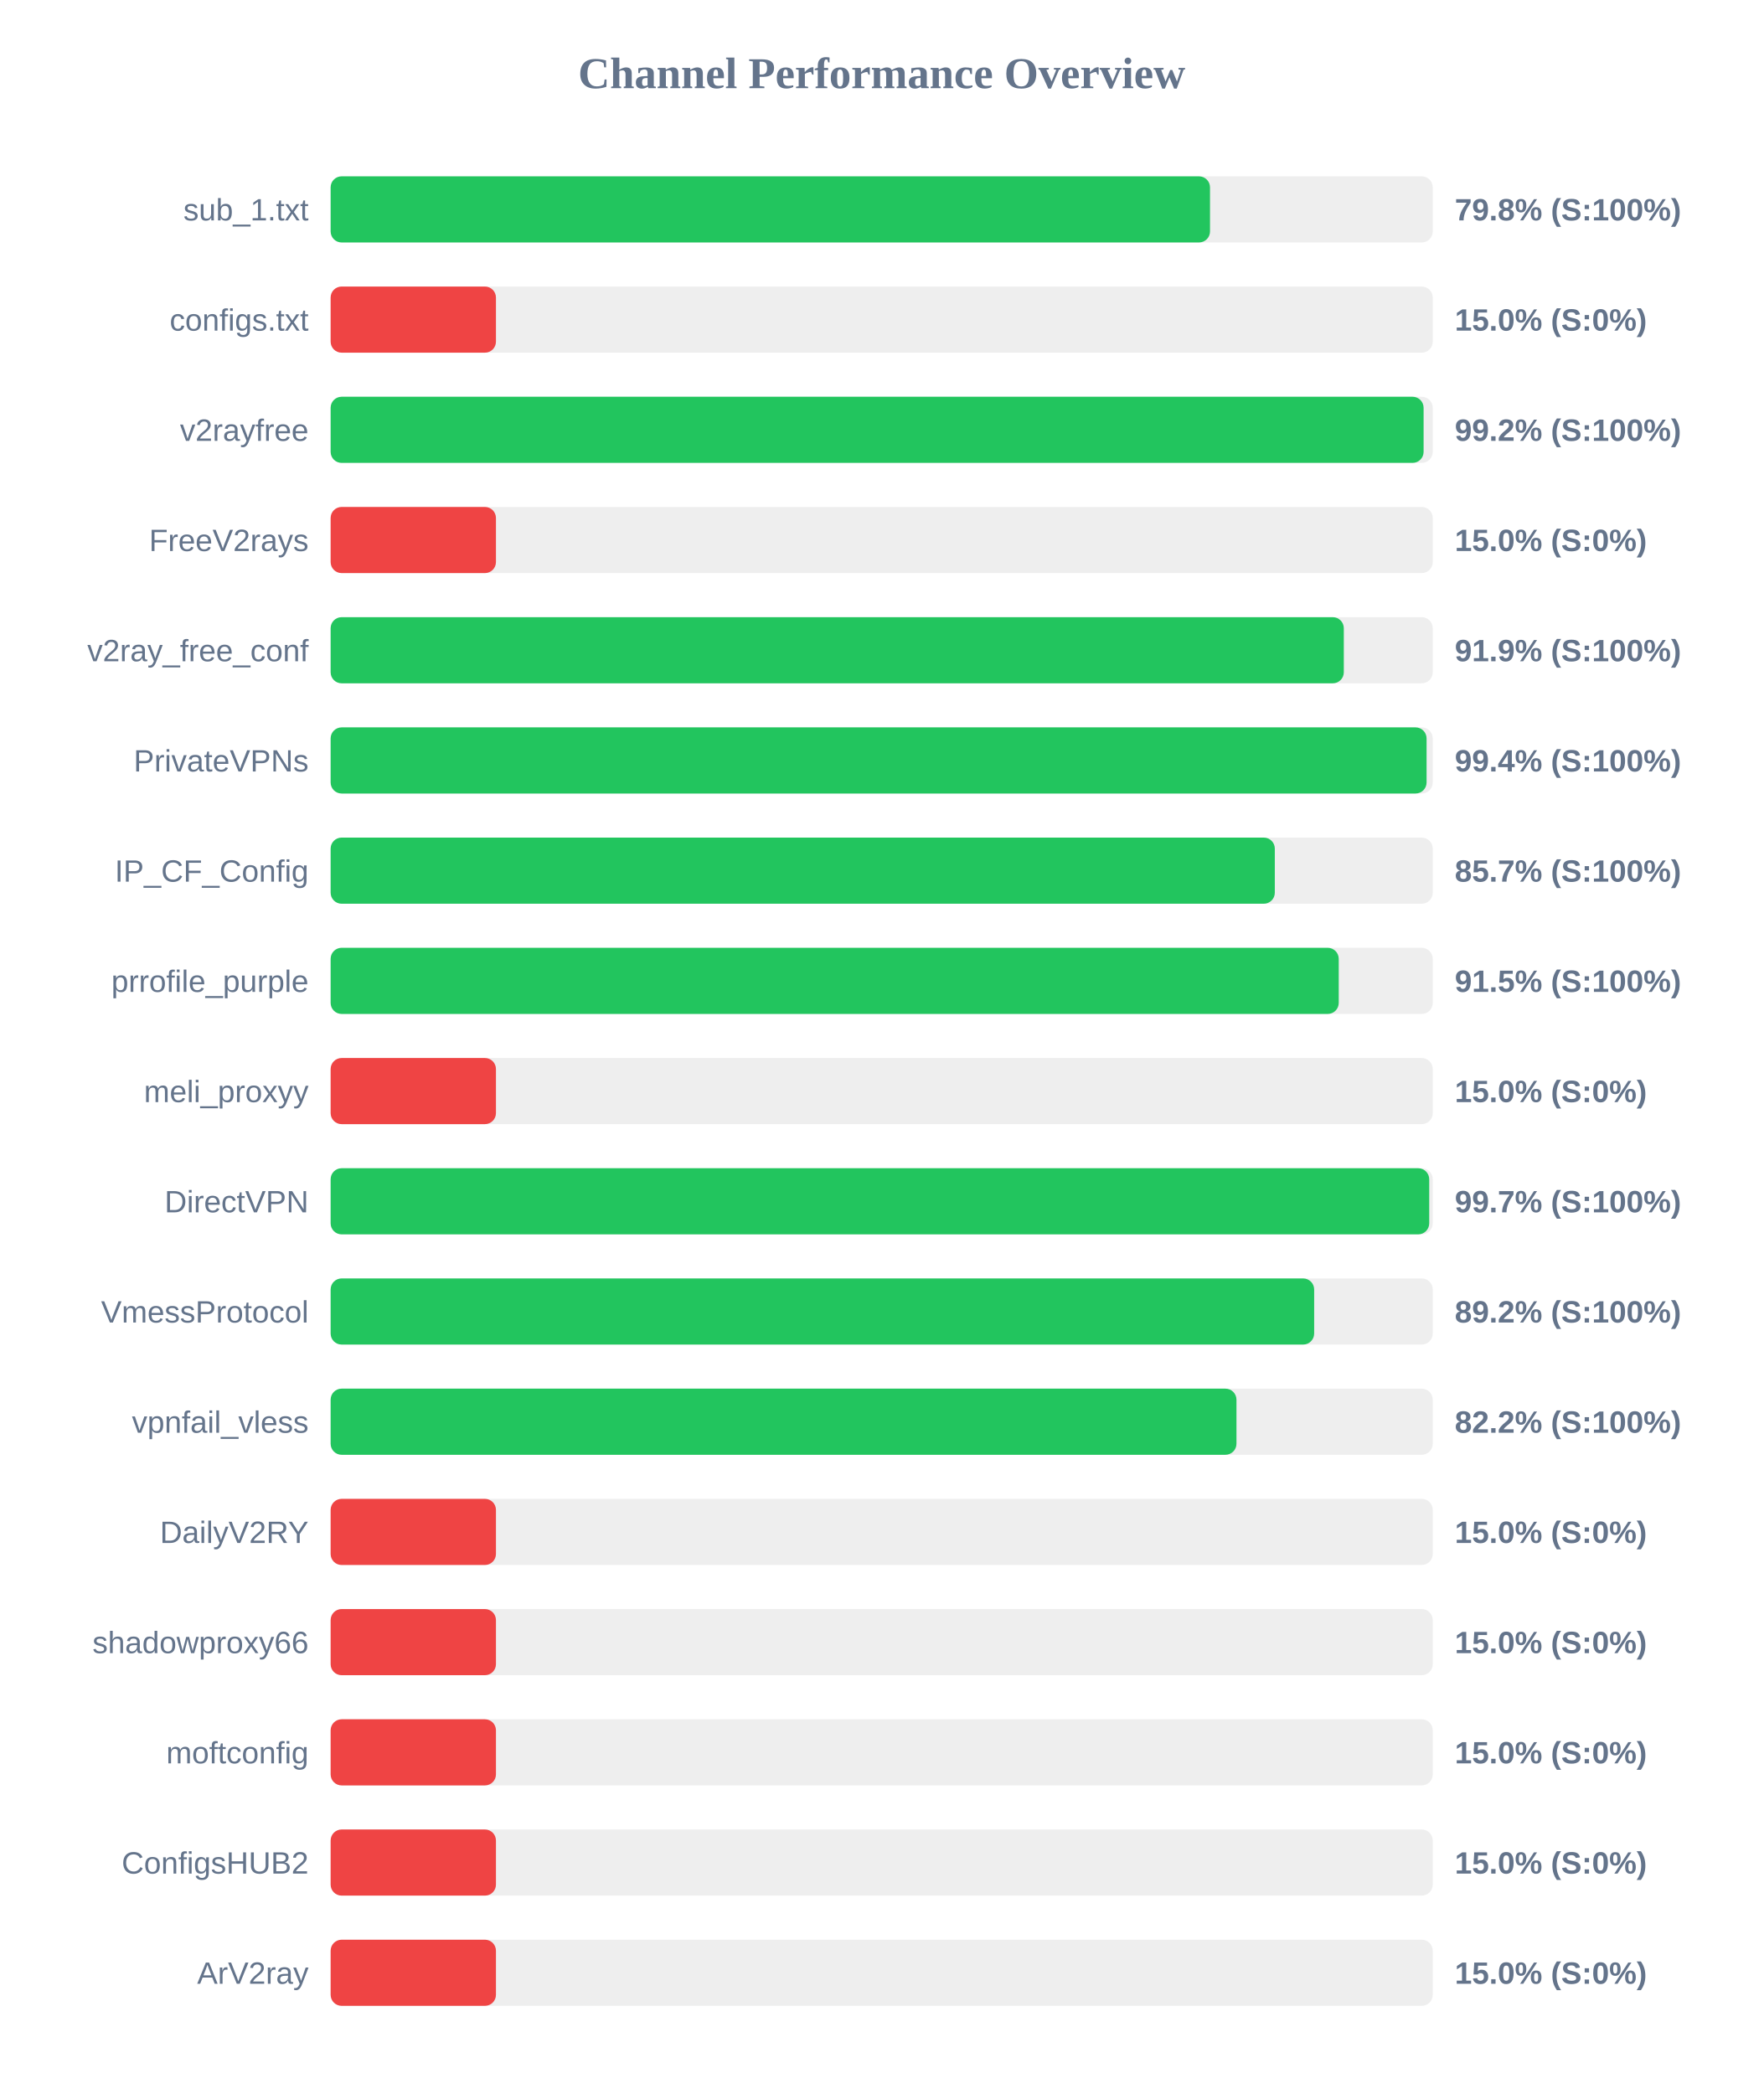
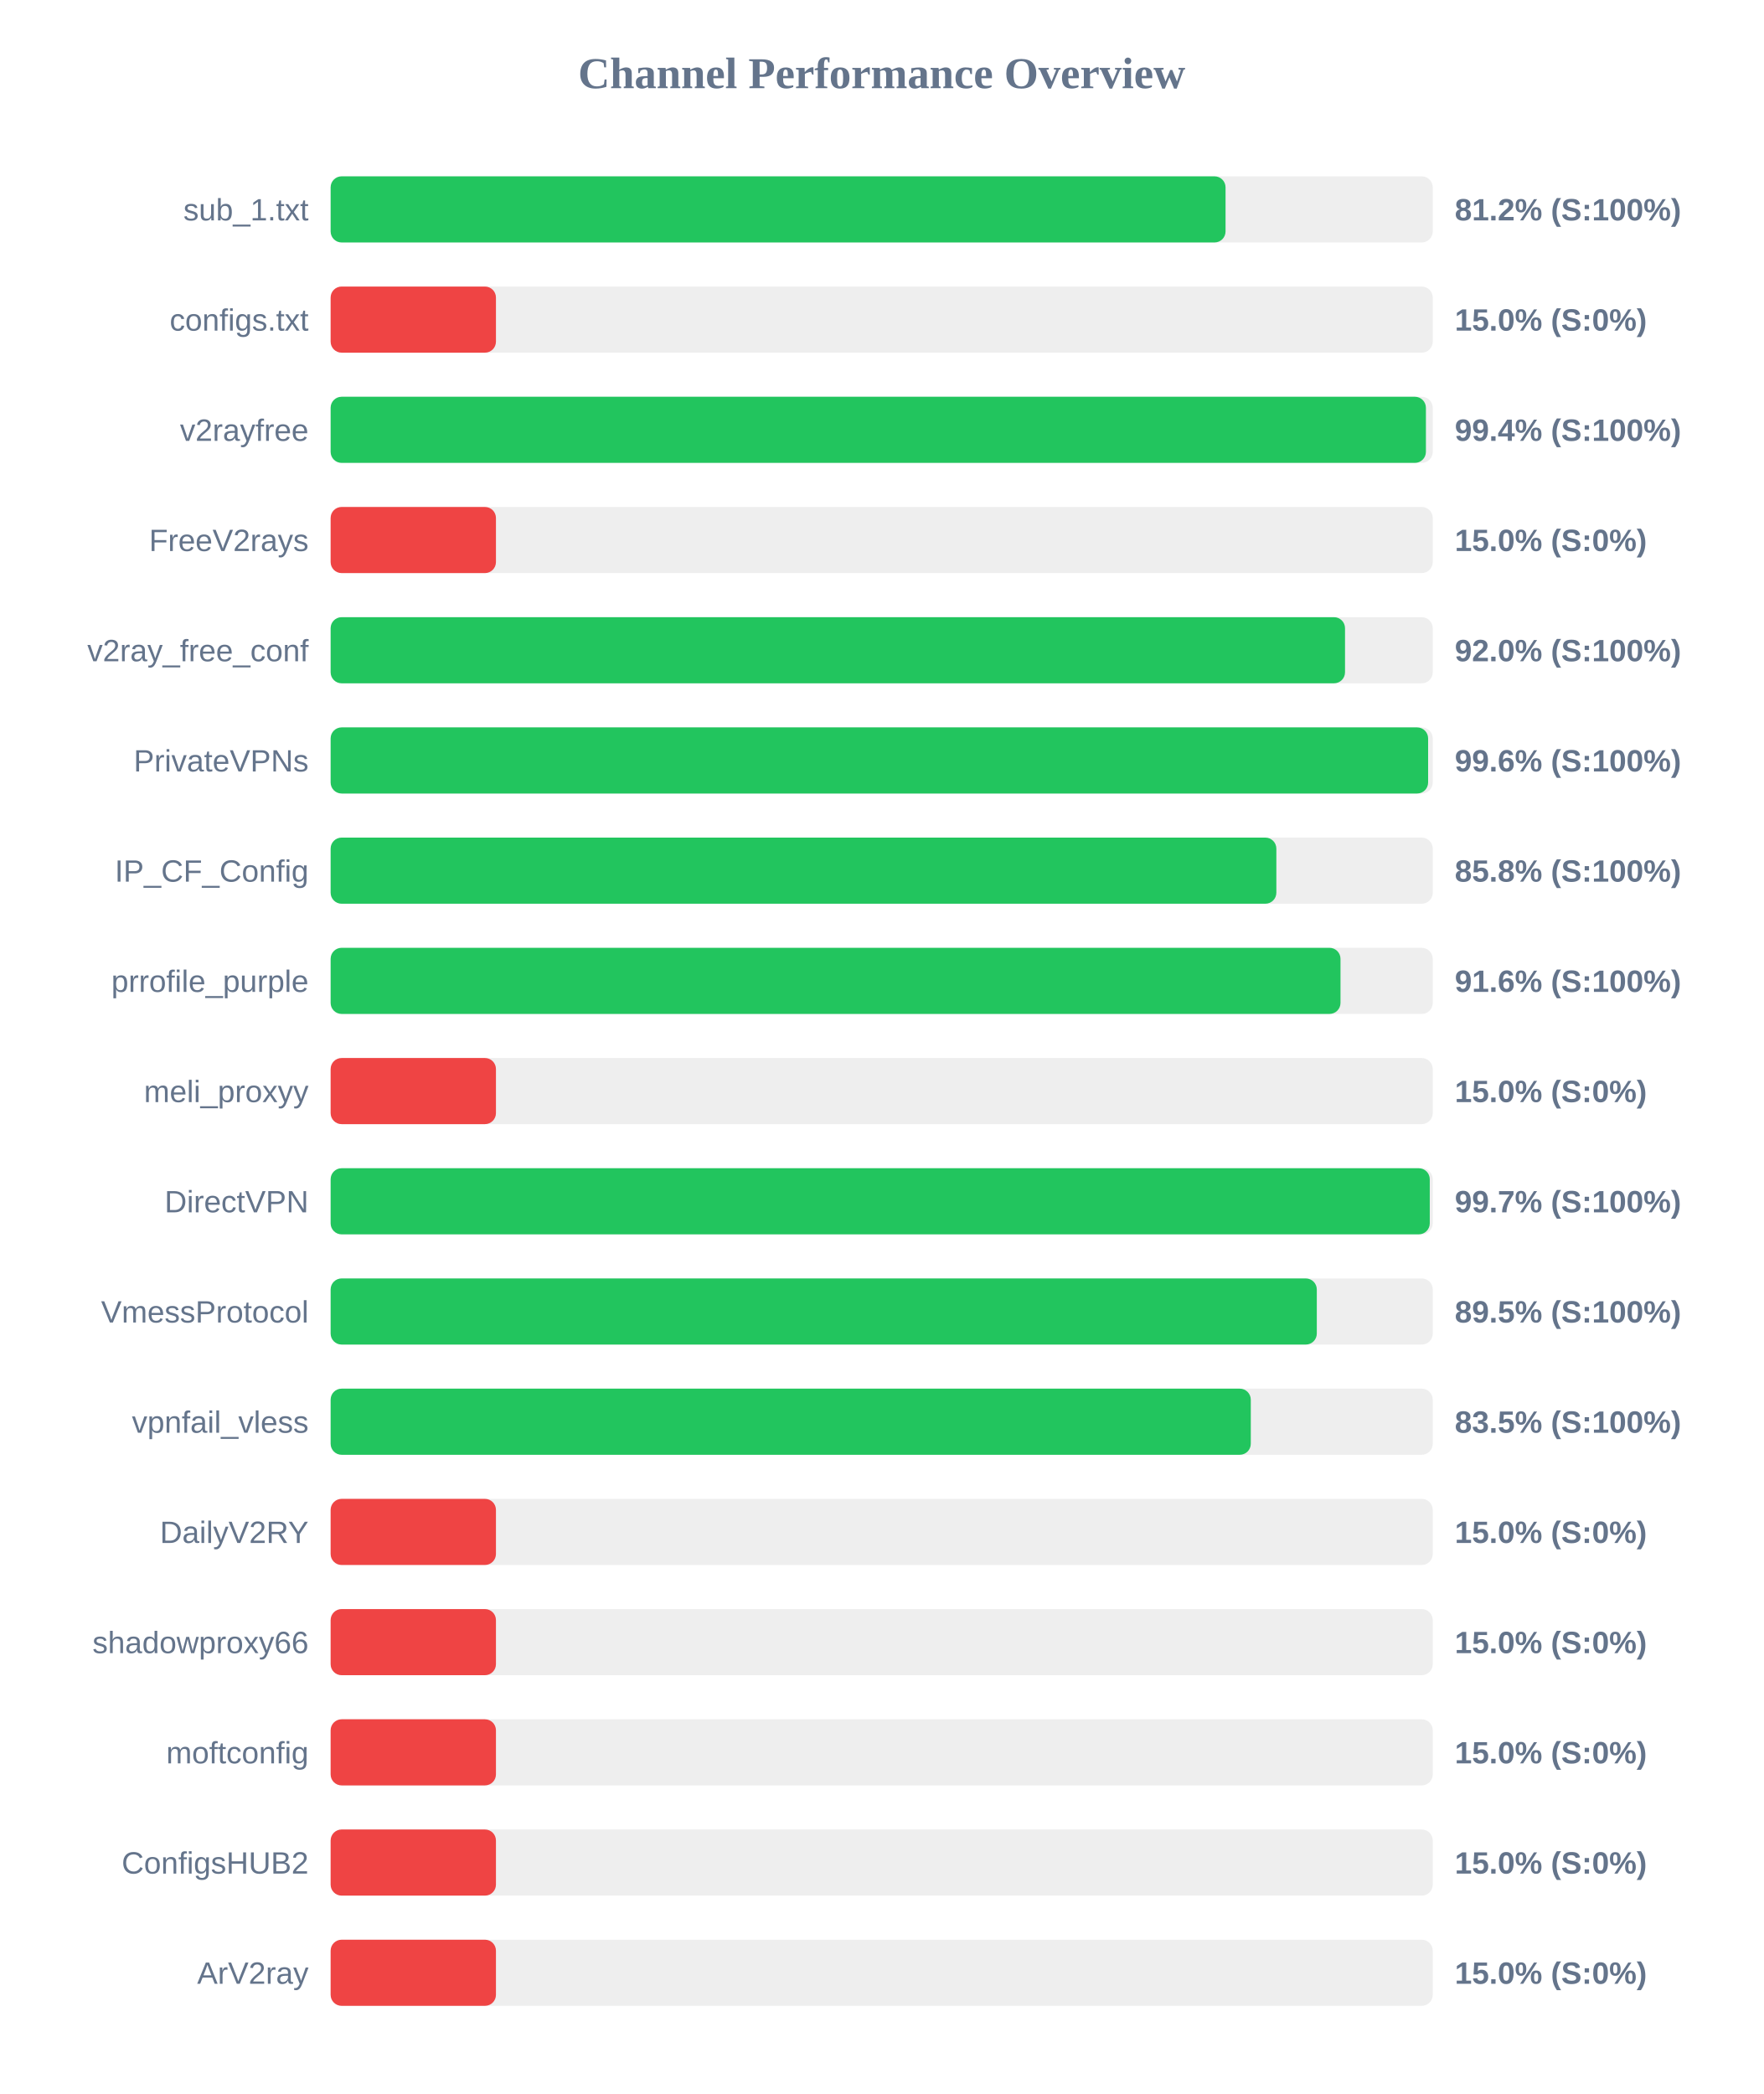
<svg xmlns="http://www.w3.org/2000/svg" width="800" height="950" version="1.1">
  <style>
        .row { font: 14px Arial; fill: #64748b; }
        .score { font: bold 14px Arial; fill: #64748b; }
    </style>
  <text x="400" y="40" text-anchor="middle" font-size="20px" font-weight="bold" fill="#64748b">Channel Performance Overview</text>
  <rect x="150" y="80" width="500" height="30" fill="#eee" rx="5" />
-   <rect x="150" y="80" width="398.95" height="30" fill="#22c55e" rx="5" />
+   <rect x="150" y="80" width="406.0" height="30" fill="#22c55e" rx="5" />
  <text x="140" y="100" text-anchor="end" class="row">sub_1.txt</text>
-   <text x="660" y="100" text-anchor="start" class="score">79.8% (S:100%)</text>
+   <text x="660" y="100" text-anchor="start" class="score">81.2% (S:100%)</text>
  <rect x="150" y="130" width="500" height="30" fill="#eee" rx="5" />
  <rect x="150" y="130" width="75.0" height="30" fill="#ef4444" rx="5" />
  <text x="140" y="150" text-anchor="end" class="row">configs.txt</text>
  <text x="660" y="150" text-anchor="start" class="score">15.0% (S:0%)</text>
  <rect x="150" y="180" width="500" height="30" fill="#eee" rx="5" />
-   <rect x="150" y="180" width="495.85" height="30" fill="#22c55e" rx="5" />
+   <rect x="150" y="180" width="496.9" height="30" fill="#22c55e" rx="5" />
  <text x="140" y="200" text-anchor="end" class="row">v2rayfree</text>
-   <text x="660" y="200" text-anchor="start" class="score">99.2% (S:100%)</text>
+   <text x="660" y="200" text-anchor="start" class="score">99.4% (S:100%)</text>
  <rect x="150" y="230" width="500" height="30" fill="#eee" rx="5" />
  <rect x="150" y="230" width="75.0" height="30" fill="#ef4444" rx="5" />
  <text x="140" y="250" text-anchor="end" class="row">FreeV2rays</text>
  <text x="660" y="250" text-anchor="start" class="score">15.0% (S:0%)</text>
  <rect x="150" y="280" width="500" height="30" fill="#eee" rx="5" />
-   <rect x="150" y="280" width="459.65" height="30" fill="#22c55e" rx="5" />
+   <rect x="150" y="280" width="460.2" height="30" fill="#22c55e" rx="5" />
  <text x="140" y="300" text-anchor="end" class="row">v2ray_free_conf</text>
-   <text x="660" y="300" text-anchor="start" class="score">91.9% (S:100%)</text>
+   <text x="660" y="300" text-anchor="start" class="score">92.0% (S:100%)</text>
  <rect x="150" y="330" width="500" height="30" fill="#eee" rx="5" />
-   <rect x="150" y="330" width="497.2" height="30" fill="#22c55e" rx="5" />
+   <rect x="150" y="330" width="497.9" height="30" fill="#22c55e" rx="5" />
  <text x="140" y="350" text-anchor="end" class="row">PrivateVPNs</text>
-   <text x="660" y="350" text-anchor="start" class="score">99.4% (S:100%)</text>
+   <text x="660" y="350" text-anchor="start" class="score">99.6% (S:100%)</text>
  <rect x="150" y="380" width="500" height="30" fill="#eee" rx="5" />
-   <rect x="150" y="380" width="428.35" height="30" fill="#22c55e" rx="5" />
+   <rect x="150" y="380" width="429.05" height="30" fill="#22c55e" rx="5" />
  <text x="140" y="400" text-anchor="end" class="row">IP_CF_Config</text>
-   <text x="660" y="400" text-anchor="start" class="score">85.7% (S:100%)</text>
+   <text x="660" y="400" text-anchor="start" class="score">85.8% (S:100%)</text>
  <rect x="150" y="430" width="500" height="30" fill="#eee" rx="5" />
-   <rect x="150" y="430" width="457.35" height="30" fill="#22c55e" rx="5" />
+   <rect x="150" y="430" width="458.15" height="30" fill="#22c55e" rx="5" />
  <text x="140" y="450" text-anchor="end" class="row">prrofile_purple</text>
-   <text x="660" y="450" text-anchor="start" class="score">91.5% (S:100%)</text>
+   <text x="660" y="450" text-anchor="start" class="score">91.6% (S:100%)</text>
  <rect x="150" y="480" width="500" height="30" fill="#eee" rx="5" />
  <rect x="150" y="480" width="75.0" height="30" fill="#ef4444" rx="5" />
  <text x="140" y="500" text-anchor="end" class="row">meli_proxyy</text>
  <text x="660" y="500" text-anchor="start" class="score">15.0% (S:0%)</text>
  <rect x="150" y="530" width="500" height="30" fill="#eee" rx="5" />
-   <rect x="150" y="530" width="498.4" height="30" fill="#22c55e" rx="5" />
+   <rect x="150" y="530" width="498.65" height="30" fill="#22c55e" rx="5" />
  <text x="140" y="550" text-anchor="end" class="row">DirectVPN</text>
  <text x="660" y="550" text-anchor="start" class="score">99.7% (S:100%)</text>
  <rect x="150" y="580" width="500" height="30" fill="#eee" rx="5" />
-   <rect x="150" y="580" width="446.2" height="30" fill="#22c55e" rx="5" />
+   <rect x="150" y="580" width="447.4" height="30" fill="#22c55e" rx="5" />
  <text x="140" y="600" text-anchor="end" class="row">VmessProtocol</text>
-   <text x="660" y="600" text-anchor="start" class="score">89.2% (S:100%)</text>
+   <text x="660" y="600" text-anchor="start" class="score">89.5% (S:100%)</text>
  <rect x="150" y="630" width="500" height="30" fill="#eee" rx="5" />
-   <rect x="150" y="630" width="410.95" height="30" fill="#22c55e" rx="5" />
+   <rect x="150" y="630" width="417.45" height="30" fill="#22c55e" rx="5" />
  <text x="140" y="650" text-anchor="end" class="row">vpnfail_vless</text>
-   <text x="660" y="650" text-anchor="start" class="score">82.2% (S:100%)</text>
+   <text x="660" y="650" text-anchor="start" class="score">83.5% (S:100%)</text>
  <rect x="150" y="680" width="500" height="30" fill="#eee" rx="5" />
  <rect x="150" y="680" width="75.0" height="30" fill="#ef4444" rx="5" />
  <text x="140" y="700" text-anchor="end" class="row">DailyV2RY</text>
  <text x="660" y="700" text-anchor="start" class="score">15.0% (S:0%)</text>
  <rect x="150" y="730" width="500" height="30" fill="#eee" rx="5" />
  <rect x="150" y="730" width="75.0" height="30" fill="#ef4444" rx="5" />
  <text x="140" y="750" text-anchor="end" class="row">shadowproxy66</text>
  <text x="660" y="750" text-anchor="start" class="score">15.0% (S:0%)</text>
  <rect x="150" y="780" width="500" height="30" fill="#eee" rx="5" />
  <rect x="150" y="780" width="75.0" height="30" fill="#ef4444" rx="5" />
  <text x="140" y="800" text-anchor="end" class="row">moftconfig</text>
  <text x="660" y="800" text-anchor="start" class="score">15.0% (S:0%)</text>
  <rect x="150" y="830" width="500" height="30" fill="#eee" rx="5" />
  <rect x="150" y="830" width="75.0" height="30" fill="#ef4444" rx="5" />
  <text x="140" y="850" text-anchor="end" class="row">ConfigsHUB2</text>
  <text x="660" y="850" text-anchor="start" class="score">15.0% (S:0%)</text>
  <rect x="150" y="880" width="500" height="30" fill="#eee" rx="5" />
  <rect x="150" y="880" width="75.0" height="30" fill="#ef4444" rx="5" />
  <text x="140" y="900" text-anchor="end" class="row">ArV2ray</text>
  <text x="660" y="900" text-anchor="start" class="score">15.0% (S:0%)</text>
</svg>
